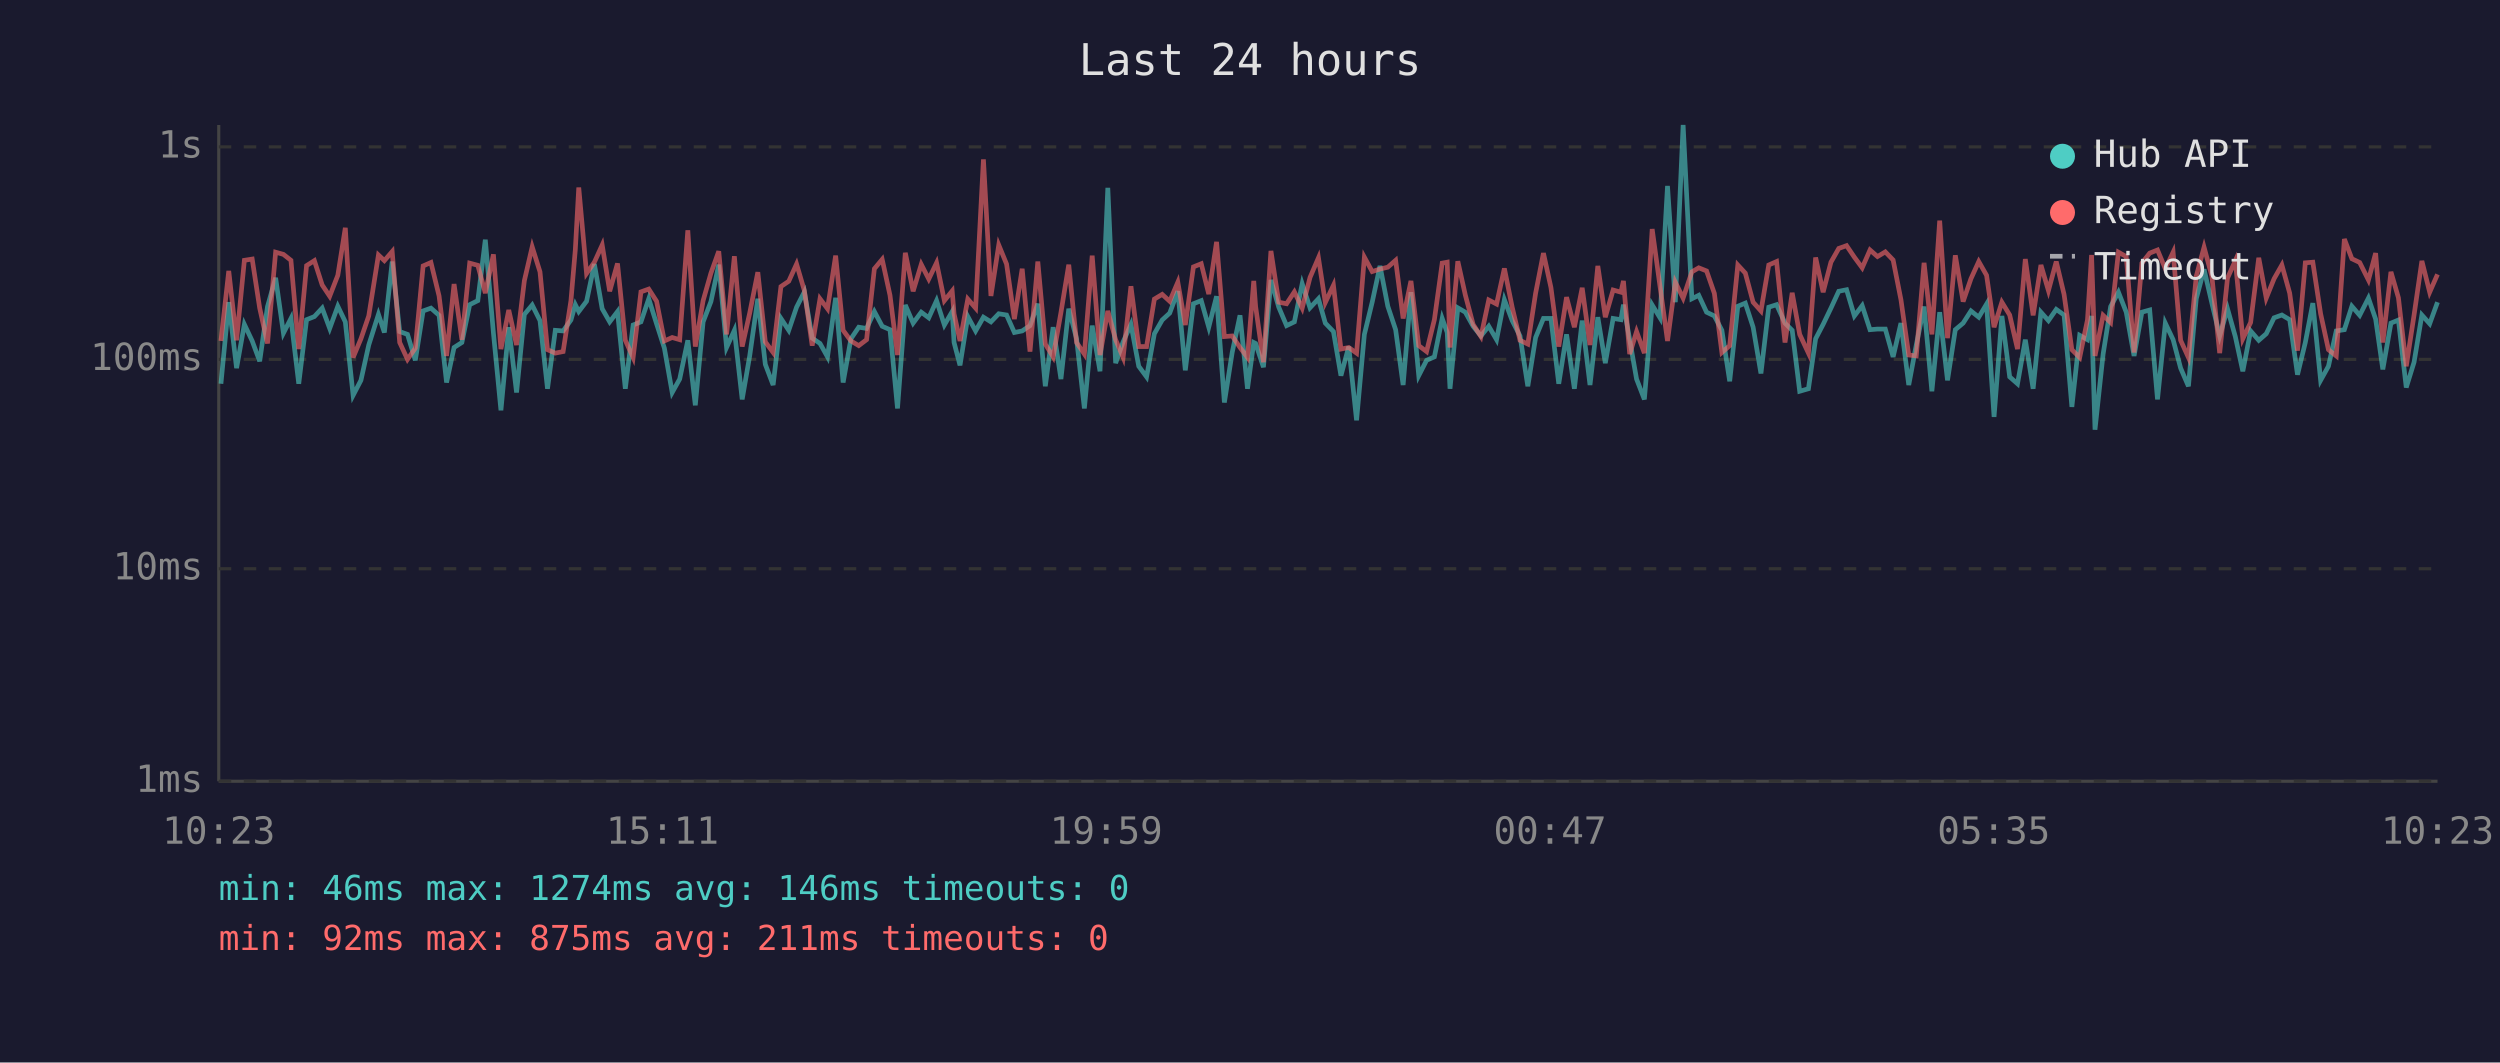
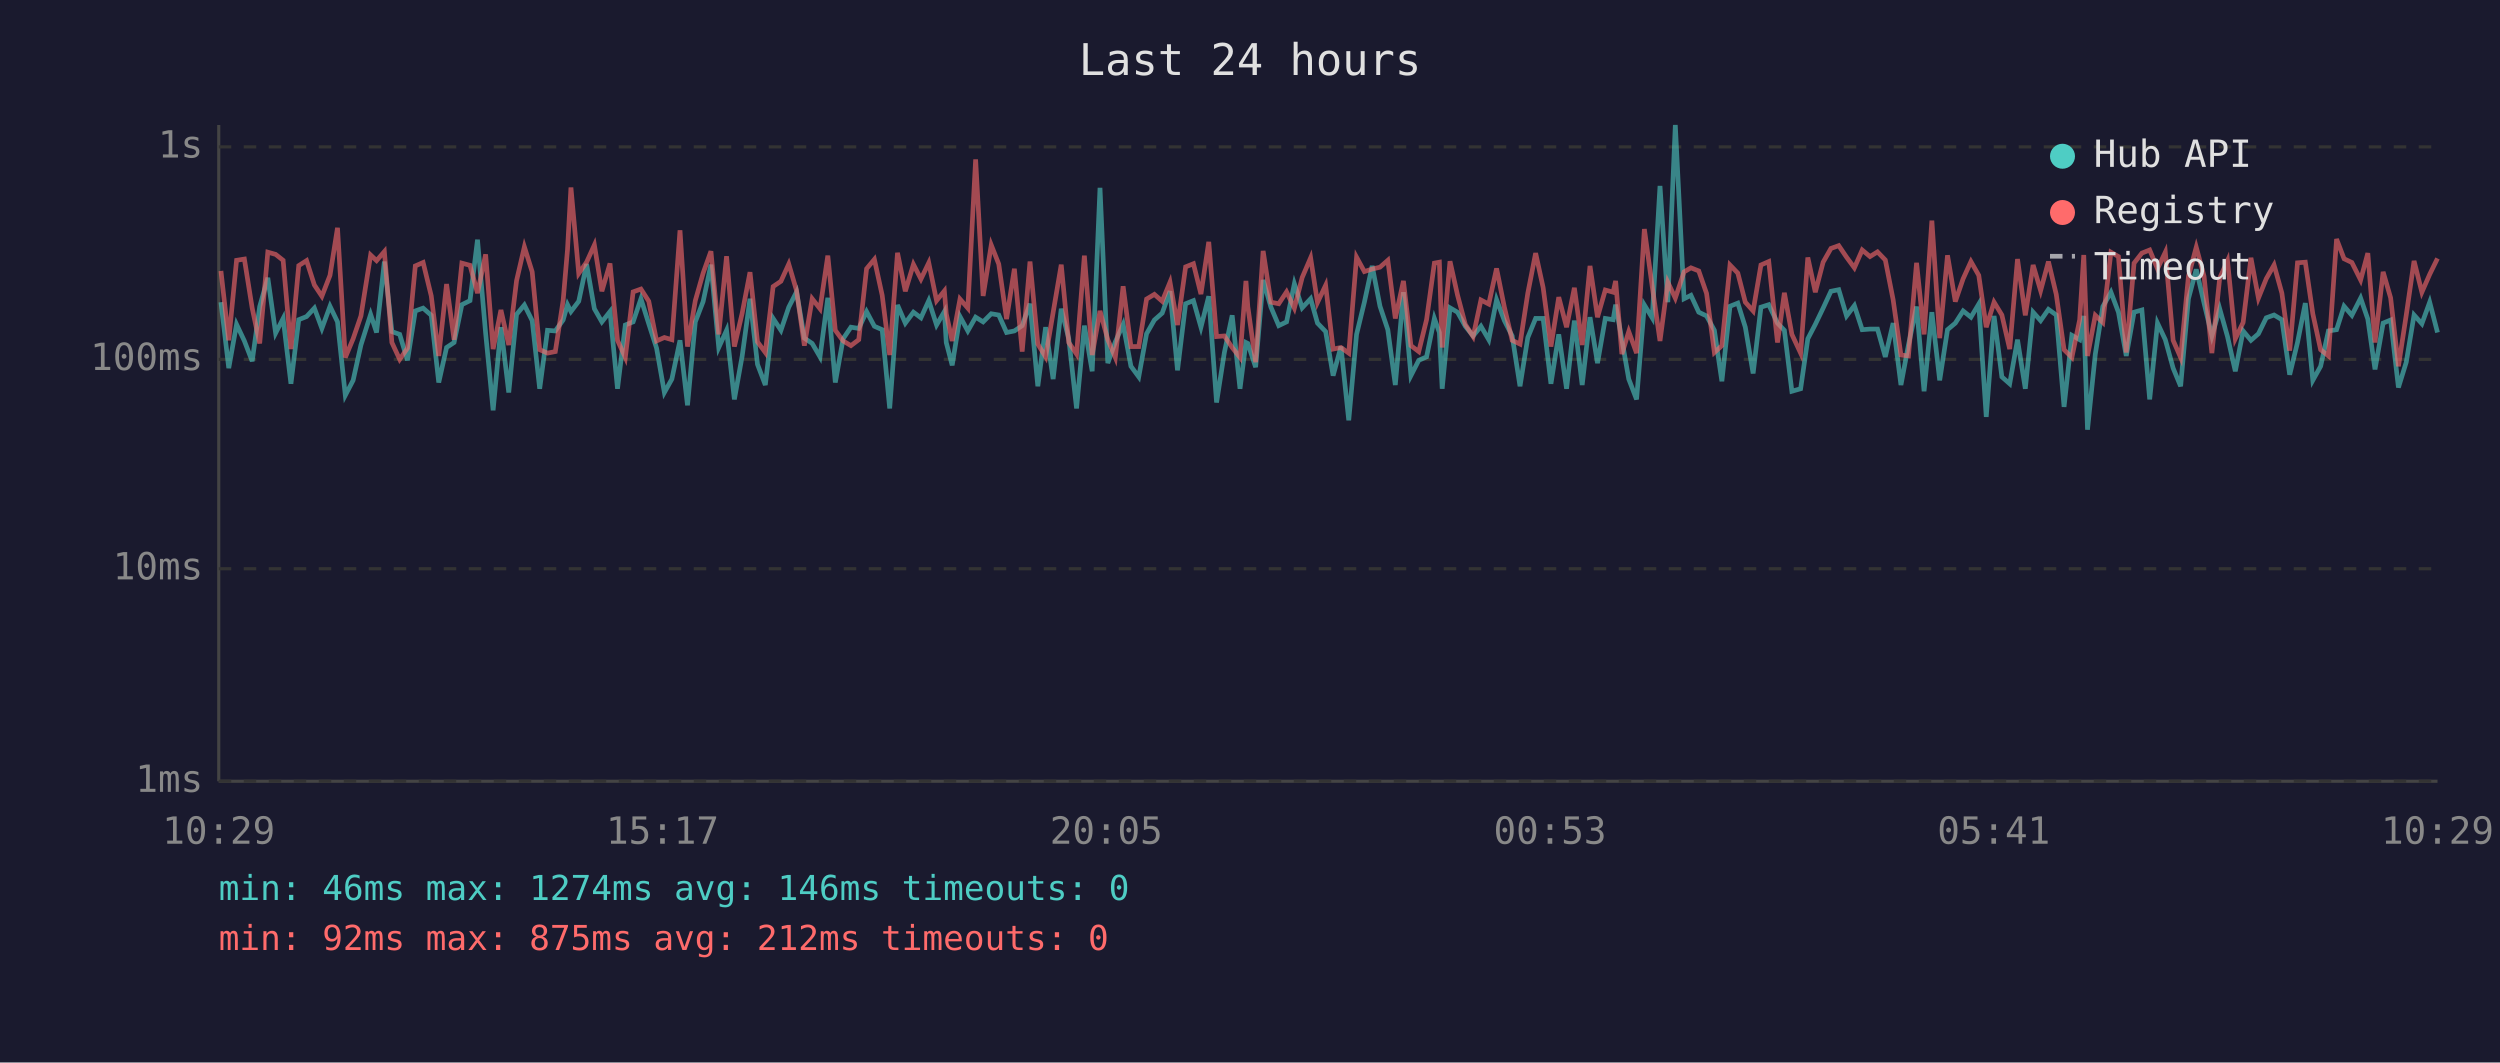
<svg xmlns="http://www.w3.org/2000/svg" viewBox="0 0 800 340" font-family="monospace" font-size="12">
  <rect width="800" height="340" fill="#1a1a2e" />
  <text x="400" y="24" fill="#e0e0e0" font-size="14" text-anchor="middle">Last 24 hours</text>
  <line x1="70" y1="40" x2="70" y2="250" stroke="#444" stroke-width="1" />
  <line x1="70" y1="250" x2="780" y2="250" stroke="#444" stroke-width="1" />
  <line x1="70" y1="250" x2="780" y2="250" stroke="#333" stroke-width="1" stroke-dasharray="4" />
  <text x="65" y="250" fill="#888" text-anchor="end" dominant-baseline="middle">1ms</text>
  <line x1="70" y1="182" x2="780" y2="182" stroke="#333" stroke-width="1" stroke-dasharray="4" />
  <text x="65" y="182" fill="#888" text-anchor="end" dominant-baseline="middle">10ms</text>
  <line x1="70" y1="115" x2="780" y2="115" stroke="#333" stroke-width="1" stroke-dasharray="4" />
  <text x="65" y="115" fill="#888" text-anchor="end" dominant-baseline="middle">100ms</text>
  <line x1="70" y1="47" x2="780" y2="47" stroke="#333" stroke-width="1" stroke-dasharray="4" />
  <text x="65" y="47" fill="#888" text-anchor="end" dominant-baseline="middle">1s</text>
-   <text x="70" y="270" fill="#888" text-anchor="middle">10:23</text>
-   <text x="212" y="270" fill="#888" text-anchor="middle">15:11</text>
-   <text x="354" y="270" fill="#888" text-anchor="middle">19:59</text>
-   <text x="496" y="270" fill="#888" text-anchor="middle">00:47</text>
-   <text x="638" y="270" fill="#888" text-anchor="middle">05:35</text>
-   <text x="780" y="270" fill="#888" text-anchor="middle">10:23</text>
-   <polyline points="70.7,122.8 73.2,96.7 75.7,117.8 78.2,103.8 80.7,109.1 83.1,115.6 85.6,98.1 88.2,88.9 90.7,106.6 93.1,101.9 95.6,122.8 98.1,102.3 100.6,101.3 103.1,98.6 105.5,105.1 108.1,98.0 110.5,103.0 113.0,126.5 115.5,121.7 118.0,110.4 121.1,100.6 123.0,106.4 125.5,83.7 127.9,106.1 130.4,107.0 132.9,115.3 135.4,99.5 137.9,98.6 140.5,100.9 142.9,122.4 145.3,111.2 147.8,109.6 150.3,97.5 152.9,96.2 155.3,76.7 157.9,106.6 160.3,131.3 162.8,104.7 165.3,125.6 167.8,100.6 170.3,97.6 172.8,102.6 175.2,124.4 177.7,105.7 180.2,105.9 182.7,102.4 184.1,97.5 185.2,99.7 187.7,96.4 190.2,84.5 192.7,98.8 195.1,103.0 197.6,99.7 200.1,124.4 202.6,104.0 205.1,103.0 207.6,95.6 210.1,103.6 212.6,111.4 215.1,125.6 217.5,121.3 220.1,108.9 222.5,129.7 225.0,103.0 227.5,96.5 230.0,84.7 232.5,111.2 235.0,105.7 237.5,127.8 239.9,113.9 242.5,95.6 244.9,116.6 247.4,123.2 249.9,101.9 252.4,105.7 254.9,98.3 257.4,93.4 259.9,108.2 262.4,109.9 264.8,114.2 267.4,95.3 269.8,122.4 272.3,108.4 274.8,104.7 277.3,105.1 279.8,99.7 282.3,104.4 284.8,105.5 287.2,130.7 289.7,97.6 292.2,103.4 294.8,99.9 297.2,101.7 299.7,96.2 302.2,104.0 304.7,99.7 305.3,109.6 307.2,116.9 309.7,101.3 312.2,105.9 314.7,101.5 317.1,103.0 319.6,100.4 322.1,100.8 324.6,106.4 327.1,105.9 329.6,104.2 332.1,97.2 334.5,123.6 337.0,104.7 339.5,121.3 342.0,98.8 344.5,108.4 347.0,130.7 349.5,104.2 352.0,118.8 354.5,60.1 357.0,116.2 359.4,109.4 361.9,103.8 364.4,117.2 366.9,120.6 369.4,106.8 371.9,102.4 374.3,100.2 376.9,93.2 379.3,118.5 381.9,97.2 384.4,96.2 386.8,104.7 389.3,94.8 391.8,128.8 394.3,112.8 396.8,100.9 399.2,124.4 401.2,109.6 401.8,109.9 404.3,117.5 406.7,89.6 409.2,98.3 411.7,104.2 414.2,103.0 416.7,90.8 419.2,98.5 421.9,95.6 424.1,103.4 426.7,106.1 429.1,120.2 431.6,110.9 434.1,134.5 436.6,107.0 439.1,96.7 441.6,85.1 444.1,98.0 446.6,105.5 449.0,123.2 451.5,93.5 454.0,120.2 456.5,115.3 459.0,114.2 461.5,101.9 463.1,106.4 464.0,124.4 466.5,98.5 468.9,99.9 471.4,104.4 473.9,107.5 476.4,104.4 478.9,108.7 481.4,95.9 483.9,102.6 486.4,107.5 488.9,123.6 491.4,108.0 493.9,101.9 496.3,101.9 498.8,122.8 501.3,107.0 503.8,124.4 506.3,102.6 508.8,123.2 511.3,101.5 513.7,116.2 516.2,101.9 518.7,102.3 519.5,97.5 521.5,108.7 523.7,121.3 526.2,127.8 528.7,97.6 531.2,101.7 533.6,59.5 536.1,96.7 538.6,40.0 541.4,95.6 543.6,94.5 546.1,99.9 548.6,101.1 551.0,105.7 553.5,122.0 556.1,98.0 558.5,97.0 561.0,104.7 563.5,119.5 566.0,98.3 568.5,97.5 571.2,103.4 573.5,105.7 575.9,125.2 578.7,124.4 581.0,108.4 583.4,103.8 585.9,98.6 588.4,93.2 590.9,92.7 593.4,101.1 595.9,97.8 598.4,105.5 600.8,105.3 603.3,105.3 605.8,114.2 608.3,103.4 610.8,123.2 613.2,110.4 615.7,98.1 618.2,125.2 620.7,99.9 623.2,121.7 625.7,105.5 628.2,103.4 630.7,99.5 633.2,101.5 635.7,97.3 638.1,133.4 640.6,101.1 643.1,120.6 645.6,122.8 648.1,108.7 650.6,124.4 653.1,99.9 655.5,102.6 658.0,99.0 660.5,100.8 663.0,130.2 665.5,107.3 668.0,108.7 669.3,101.1 670.4,137.5 673.0,113.3 675.4,98.1 677.9,93.5 680.4,99.9 682.9,113.9 685.4,99.9 687.9,99.2 690.4,127.8 692.9,103.4 695.4,108.7 697.8,117.8 700.3,123.6 702.8,95.6 705.3,86.2 707.8,97.0 710.3,107.5 712.8,98.8 715.3,107.7 717.7,118.8 720.2,105.9 722.8,108.9 725.2,106.8 727.7,101.7 730.2,100.8 732.7,102.3 735.2,119.9 737.7,109.6 740.1,97.0 742.6,121.7 745.1,117.2 747.6,105.9 750.2,105.5 752.6,98.0 755.1,100.9 757.9,95.4 760.2,102.1 762.5,118.2 765.1,103.4 767.5,102.4 770.0,124.0 772.5,115.9 775.0,100.8 777.5,103.6 780.0,96.7" fill="none" stroke="#4ecdc4" stroke-width="1.5" opacity="0.6" />
-   <polyline points="70.7,109.1 73.2,86.7 75.7,108.9 78.2,83.3 80.7,82.9 83.1,98.6 85.6,109.9 88.2,80.7 90.7,81.4 93.1,83.3 95.6,111.7 98.1,85.0 100.6,83.4 103.1,91.2 105.5,94.8 108.1,88.1 110.5,72.9 113.0,114.4 115.5,108.4 118.0,101.1 121.1,81.6 123.0,83.4 125.5,80.5 127.9,109.6 130.4,115.0 132.9,111.4 135.4,85.1 137.9,84.0 140.5,94.7 142.9,113.9 145.3,90.9 147.8,108.7 150.3,84.2 152.9,84.9 155.3,93.8 157.9,81.4 160.3,111.7 162.8,99.2 165.3,110.4 167.8,89.8 170.3,79.0 172.8,87.0 175.2,111.9 177.7,113.0 180.2,112.5 182.7,96.2 184.1,79.9 185.2,60.0 187.7,87.5 190.2,83.9 192.7,78.4 195.1,93.2 197.6,84.3 200.1,108.9 202.6,114.4 205.1,93.4 207.6,92.5 210.1,96.4 212.6,109.1 215.1,108.0 217.5,108.7 220.1,73.7 222.5,110.9 225.0,96.2 227.5,87.4 230.0,80.4 232.5,107.0 235.0,82.0 237.5,110.9 239.9,100.2 242.5,87.1 244.9,109.4 247.4,112.8 249.9,91.7 252.4,90.0 254.9,84.5 257.4,93.0 259.9,110.6 262.4,95.6 264.8,98.8 267.4,81.8 269.8,105.7 272.3,109.1 274.8,110.6 277.3,108.7 279.8,86.0 282.3,83.0 284.8,94.5 287.2,113.6 289.7,80.9 292.2,93.2 294.8,84.6 297.2,89.3 299.7,84.1 302.2,96.2 304.7,93.1 305.3,100.4 307.2,109.1 309.7,95.7 312.2,98.6 314.7,51.0 317.1,94.7 319.6,78.4 322.1,84.5 324.6,102.1 327.1,86.0 329.6,112.5 332.1,83.7 334.5,110.1 337.0,114.2 339.5,100.0 342.0,84.7 344.5,109.6 347.0,113.3 349.5,81.8 352.0,113.6 354.5,99.5 357.0,108.7 359.4,114.4 361.9,91.6 364.4,110.9 366.9,110.9 369.4,95.7 371.9,94.2 374.3,96.4 376.9,90.3 379.3,104.0 381.9,85.4 384.4,84.4 386.8,94.1 389.3,77.4 391.8,107.7 394.3,107.5 396.8,111.2 399.2,114.4 401.2,89.9 401.8,98.1 404.3,115.9 406.7,80.3 409.2,96.7 411.7,97.2 414.2,93.4 416.7,98.6 419.2,88.8 421.9,82.5 424.1,96.8 426.7,91.3 429.1,111.7 431.6,111.2 434.1,113.0 436.6,82.3 439.1,86.9 441.6,86.1 444.1,85.5 446.6,83.3 449.0,101.9 451.5,89.9 454.0,110.6 456.5,112.5 459.0,102.3 461.5,84.2 463.1,83.9 464.0,111.2 466.5,83.6 468.9,94.4 471.4,103.8 473.9,107.7 476.4,96.0 478.9,97.3 481.4,85.9 483.9,98.3 486.4,108.9 488.9,110.1 491.4,93.8 493.9,81.0 496.3,92.0 498.8,110.9 501.3,95.1 503.8,104.7 506.3,92.1 508.8,110.4 511.3,85.1 513.7,101.5 516.2,92.8 518.7,93.5 519.5,89.9 521.5,113.3 523.7,106.1 526.2,113.0 528.7,73.3 531.2,91.6 533.6,109.1 536.1,90.3 538.6,95.4 541.4,87.0 543.6,85.7 546.1,86.7 548.6,93.9 551.0,112.8 553.5,110.6 556.1,84.8 558.5,87.4 561.0,96.7 563.5,99.5 566.0,84.8 568.5,83.7 571.2,109.6 573.5,93.7 575.9,107.0 578.7,113.0 581.0,82.4 583.4,93.5 585.9,83.9 588.4,79.5 590.9,78.6 593.4,82.3 595.9,85.7 598.4,80.0 600.8,82.1 603.3,80.6 605.8,83.2 608.3,95.9 610.8,113.6 613.2,113.9 615.7,84.1 618.2,107.0 620.7,70.6 623.2,108.2 625.7,81.7 628.2,96.5 630.7,89.2 633.2,83.7 635.7,88.1 638.1,104.7 640.6,96.7 643.1,100.8 645.6,111.7 648.1,82.9 650.6,100.9 653.1,84.8 655.5,93.0 658.0,83.7 660.5,94.2 663.0,111.9 665.5,114.4 668.0,102.3 669.3,81.6 670.4,113.9 673.0,100.9 675.4,103.2 677.9,80.7 680.4,82.1 682.9,112.8 685.4,84.2 687.9,81.0 690.4,80.0 692.9,86.0 695.4,80.7 697.8,108.9 700.3,114.4 702.8,88.4 705.3,79.1 707.8,88.4 710.3,113.0 712.8,89.0 715.3,83.4 717.7,108.4 720.2,103.2 722.8,82.5 725.2,95.4 727.7,89.2 730.2,84.8 732.7,93.8 735.2,112.2 737.7,84.1 740.1,83.9 742.6,100.4 745.1,111.9 747.6,113.9 750.2,76.5 752.6,82.8 755.1,84.0 757.9,89.6 760.2,81.0 762.5,109.6 765.1,87.0 767.5,95.3 770.0,117.2 772.5,100.8 775.0,83.5 777.5,93.5 780.0,87.8" fill="none" stroke="#ff6b6b" stroke-width="1.5" opacity="0.6" />
+   <text x="70" y="270" fill="#888" text-anchor="middle">10:29</text>
+   <text x="212" y="270" fill="#888" text-anchor="middle">15:17</text>
+   <text x="354" y="270" fill="#888" text-anchor="middle">20:05</text>
+   <text x="496" y="270" fill="#888" text-anchor="middle">00:53</text>
+   <text x="638" y="270" fill="#888" text-anchor="middle">05:41</text>
+   <text x="780" y="270" fill="#888" text-anchor="middle">10:29</text>
+   <polyline points="70.7,96.7 73.2,117.8 75.7,103.8 78.2,109.1 80.7,115.6 83.1,98.1 85.7,88.9 88.2,106.6 90.6,101.9 93.1,122.8 95.6,102.3 98.1,101.3 100.6,98.6 103.0,105.1 105.6,98.0 108.0,103.0 110.5,126.5 113.0,121.7 115.5,110.4 118.6,100.6 120.5,106.4 123.0,83.7 125.4,106.1 127.9,107.0 130.4,115.3 132.9,99.5 135.4,98.6 138.0,100.9 140.4,122.4 142.9,111.2 145.3,109.6 147.8,97.5 150.4,96.2 152.8,76.7 155.4,106.6 157.8,131.3 160.3,104.7 162.8,125.6 165.3,100.6 167.8,97.6 170.3,102.6 172.7,124.4 175.2,105.7 177.7,105.9 180.2,102.4 181.6,97.5 182.7,99.7 185.2,96.4 187.7,84.5 190.2,98.8 192.6,103.0 195.2,99.7 197.6,124.4 200.1,104.0 202.6,103.0 205.1,95.6 207.6,103.6 210.1,111.4 212.6,125.6 215.0,121.3 217.6,108.9 220.0,129.7 222.5,103.0 225.0,96.5 227.5,84.7 230.0,111.2 232.5,105.7 235.0,127.8 237.5,113.9 240.0,95.6 242.4,116.6 244.9,123.2 247.4,101.9 249.9,105.7 252.4,98.3 254.9,93.4 257.4,108.2 259.9,109.9 262.4,114.2 264.9,95.3 267.3,122.4 269.8,108.4 272.3,104.7 274.8,105.1 277.3,99.7 279.8,104.4 282.3,105.5 284.7,130.7 287.2,97.6 289.7,103.4 292.3,99.9 294.7,101.7 297.2,96.2 299.7,104.0 302.2,99.7 302.8,109.6 304.7,116.9 307.2,101.3 309.7,105.9 312.2,101.5 314.6,103.0 317.2,100.4 319.6,100.8 322.1,106.4 324.6,105.9 327.1,104.2 329.6,97.2 332.1,123.6 334.6,104.7 337.0,121.3 339.6,98.8 342.0,108.4 344.5,130.7 347.0,104.2 349.5,118.8 352.0,60.1 354.5,116.2 356.9,109.4 359.4,103.8 361.9,117.2 364.4,120.6 366.9,106.8 369.4,102.4 371.9,100.2 374.4,93.2 376.8,118.5 379.4,97.2 381.9,96.2 384.3,104.7 386.8,94.8 389.3,128.8 391.8,112.8 394.3,100.9 396.8,124.4 398.7,109.6 399.3,109.9 401.8,117.5 404.2,89.6 406.7,98.3 409.2,104.2 411.7,103.0 414.2,90.8 416.7,98.5 419.4,95.6 421.6,103.4 424.2,106.1 426.6,120.2 429.1,110.9 431.6,134.5 434.1,107.0 436.6,96.7 439.1,85.1 441.6,98.0 444.1,105.5 446.5,123.2 449.1,93.5 451.5,120.2 454.0,115.3 456.5,114.2 459.0,101.9 460.6,106.4 461.5,124.4 464.0,98.5 466.4,99.9 468.9,104.4 471.4,107.5 473.9,104.4 476.4,108.7 478.9,95.9 481.4,102.6 483.9,107.5 486.4,123.6 488.9,108.0 491.4,101.9 493.8,101.9 496.3,122.8 498.8,107.0 501.3,124.4 503.8,102.6 506.3,123.2 508.8,101.5 511.2,116.2 513.7,101.9 516.2,102.3 517.0,97.5 519.0,108.7 521.2,121.3 523.7,127.8 526.2,97.6 528.7,101.7 531.2,59.5 533.7,96.7 536.1,40.0 538.9,95.6 541.1,94.5 543.6,99.9 546.1,101.1 548.6,105.7 551.0,122.0 553.6,98.0 556.1,97.0 558.5,104.7 561.0,119.5 563.5,98.3 566.0,97.5 568.8,103.4 571.0,105.7 573.4,125.2 576.2,124.4 578.5,108.4 580.9,103.8 583.4,98.6 585.9,93.2 588.4,92.7 590.9,101.1 593.4,97.8 595.9,105.5 598.4,105.3 600.8,105.3 603.3,114.2 605.8,103.4 608.3,123.2 610.7,110.4 613.3,98.1 615.7,125.2 618.2,99.9 620.7,121.7 623.2,105.5 625.7,103.4 628.2,99.5 630.7,101.5 633.2,97.3 635.6,133.4 638.1,101.1 640.6,120.6 643.1,122.8 645.6,108.7 648.1,124.4 650.6,99.9 653.0,102.6 655.5,99.0 658.0,100.8 660.5,130.2 663.0,107.3 665.5,108.7 666.8,101.1 668.0,137.5 670.5,113.3 672.9,98.1 675.5,93.5 677.9,99.9 680.4,113.9 682.9,99.9 685.4,99.2 687.9,127.8 690.4,103.4 692.9,108.7 695.4,117.8 697.8,123.6 700.3,95.6 702.8,86.2 705.3,97.0 707.8,107.5 710.3,98.8 712.8,107.7 715.3,118.8 717.8,105.9 720.3,108.9 722.7,106.8 725.2,101.7 727.7,100.8 730.2,102.3 732.7,119.9 735.2,109.6 737.7,97.0 740.1,121.7 742.6,117.2 745.1,105.9 747.7,105.5 750.1,98.0 752.6,100.9 755.4,95.4 757.7,102.1 760.0,118.2 762.6,103.4 765.0,102.4 767.5,124.0 770.0,115.9 772.5,100.8 775.0,103.6 777.5,96.7 780.0,106.4" fill="none" stroke="#4ecdc4" stroke-width="1.5" opacity="0.6" />
+   <polyline points="70.7,86.7 73.2,108.9 75.7,83.3 78.2,82.9 80.7,98.6 83.1,109.9 85.7,80.7 88.2,81.4 90.6,83.3 93.1,111.7 95.6,85.0 98.1,83.4 100.6,91.2 103.0,94.8 105.6,88.1 108.0,72.9 110.5,114.4 113.0,108.4 115.5,101.1 118.6,81.6 120.5,83.4 123.0,80.5 125.4,109.6 127.9,115.0 130.4,111.4 132.9,85.1 135.4,84.0 138.0,94.7 140.4,113.9 142.9,90.9 145.3,108.7 147.8,84.2 150.4,84.9 152.8,93.8 155.4,81.4 157.8,111.7 160.3,99.2 162.8,110.4 165.3,89.8 167.8,79.0 170.3,87.0 172.7,111.9 175.2,113.0 177.7,112.5 180.2,96.2 181.6,79.9 182.7,60.0 185.2,87.5 187.7,83.9 190.2,78.4 192.6,93.2 195.2,84.3 197.6,108.9 200.1,114.4 202.6,93.4 205.1,92.5 207.6,96.4 210.1,109.1 212.6,108.0 215.0,108.7 217.6,73.7 220.0,110.9 222.5,96.2 225.0,87.4 227.5,80.4 230.0,107.0 232.5,82.0 235.0,110.9 237.5,100.2 240.0,87.1 242.4,109.4 244.9,112.8 247.4,91.7 249.9,90.0 252.4,84.5 254.9,93.0 257.4,110.6 259.9,95.6 262.4,98.8 264.9,81.8 267.3,105.7 269.8,109.1 272.3,110.6 274.8,108.7 277.3,86.0 279.8,83.0 282.3,94.5 284.7,113.6 287.2,80.9 289.7,93.2 292.3,84.6 294.7,89.3 297.2,84.1 299.7,96.2 302.2,93.1 302.8,100.4 304.7,109.1 307.2,95.7 309.7,98.6 312.2,51.0 314.6,94.7 317.2,78.4 319.6,84.5 322.1,102.1 324.6,86.0 327.1,112.5 329.6,83.7 332.1,110.1 334.6,114.2 337.0,100.0 339.6,84.7 342.0,109.6 344.5,113.3 347.0,81.8 349.5,113.6 352.0,99.5 354.5,108.7 356.9,114.4 359.4,91.6 361.9,110.9 364.4,110.9 366.9,95.7 369.4,94.2 371.9,96.4 374.4,90.3 376.8,104.0 379.4,85.4 381.9,84.4 384.3,94.1 386.8,77.4 389.3,107.7 391.8,107.5 394.3,111.2 396.8,114.4 398.7,89.9 399.3,98.1 401.8,115.9 404.2,80.3 406.7,96.7 409.2,97.2 411.7,93.4 414.2,98.6 416.7,88.8 419.4,82.5 421.6,96.8 424.2,91.3 426.6,111.7 429.1,111.2 431.6,113.0 434.1,82.3 436.6,86.9 439.1,86.1 441.6,85.5 444.1,83.3 446.5,101.9 449.1,89.9 451.5,110.6 454.0,112.5 456.5,102.3 459.0,84.2 460.6,83.9 461.5,111.2 464.0,83.6 466.4,94.4 468.9,103.8 471.4,107.7 473.9,96.0 476.4,97.3 478.9,85.9 481.4,98.3 483.9,108.9 486.4,110.1 488.9,93.8 491.4,81.0 493.8,92.0 496.3,110.9 498.8,95.1 501.3,104.7 503.8,92.1 506.3,110.4 508.8,85.1 511.2,101.5 513.7,92.8 516.2,93.5 517.0,89.9 519.0,113.3 521.2,106.1 523.7,113.0 526.2,73.3 528.7,91.6 531.2,109.1 533.7,90.3 536.1,95.4 538.9,87.0 541.1,85.7 543.6,86.7 546.1,93.9 548.6,112.8 551.0,110.6 553.6,84.8 556.1,87.4 558.5,96.7 561.0,99.5 563.5,84.8 566.0,83.7 568.8,109.6 571.0,93.7 573.4,107.0 576.2,113.0 578.5,82.4 580.9,93.5 583.4,83.9 585.9,79.5 588.4,78.6 590.9,82.3 593.4,85.7 595.9,80.0 598.4,82.1 600.8,80.6 603.3,83.2 605.8,95.9 608.3,113.6 610.7,113.9 613.3,84.1 615.7,107.0 618.2,70.6 620.7,108.2 623.2,81.7 625.7,96.5 628.2,89.2 630.7,83.7 633.2,88.1 635.6,104.7 638.1,96.7 640.6,100.8 643.1,111.7 645.6,82.9 648.1,100.9 650.6,84.8 653.0,93.0 655.5,83.7 658.0,94.2 660.5,111.9 663.0,114.4 665.5,102.3 666.8,81.6 668.0,113.9 670.5,100.9 672.9,103.2 675.5,80.7 677.9,82.1 680.4,112.8 682.9,84.2 685.4,81.0 687.9,80.0 690.4,86.0 692.9,80.7 695.4,108.9 697.8,114.4 700.3,88.4 702.8,79.1 705.3,88.4 707.8,113.0 710.3,89.0 712.8,83.4 715.3,108.4 717.8,103.2 720.3,82.5 722.7,95.4 725.2,89.2 727.7,84.8 730.2,93.8 732.7,112.2 735.2,84.1 737.7,83.9 740.1,100.4 742.6,111.9 745.1,113.9 747.7,76.5 750.1,82.8 752.6,84.0 755.4,89.6 757.7,81.0 760.0,109.6 762.6,87.0 765.0,95.3 767.5,117.2 770.0,100.8 772.5,83.5 775.0,93.5 777.5,87.8 780.0,82.7" fill="none" stroke="#ff6b6b" stroke-width="1.5" opacity="0.6" />
  <circle cx="660" cy="50" r="4" fill="#4ecdc4" />
  <text x="670" y="50" fill="#e0e0e0" dominant-baseline="middle">Hub API</text>
  <circle cx="660" cy="68" r="4" fill="#ff6b6b" />
  <text x="670" y="68" fill="#e0e0e0" dominant-baseline="middle">Registry</text>
  <line x1="656" y1="82" x2="664" y2="82" stroke="#e0e0e0" stroke-width="1.5" stroke-dasharray="4,3" opacity="0.7" />
  <text x="670" y="86" fill="#e0e0e0" dominant-baseline="middle">Timeout</text>
  <text x="70" y="288" fill="#4ecdc4" font-size="11">min: 46ms  max: 1274ms  avg: 146ms  timeouts: 0</text>
-   <text x="70" y="304" fill="#ff6b6b" font-size="11">min: 92ms  max: 875ms  avg: 211ms  timeouts: 0</text>
+   <text x="70" y="304" fill="#ff6b6b" font-size="11">min: 92ms  max: 875ms  avg: 212ms  timeouts: 0</text>
</svg>
